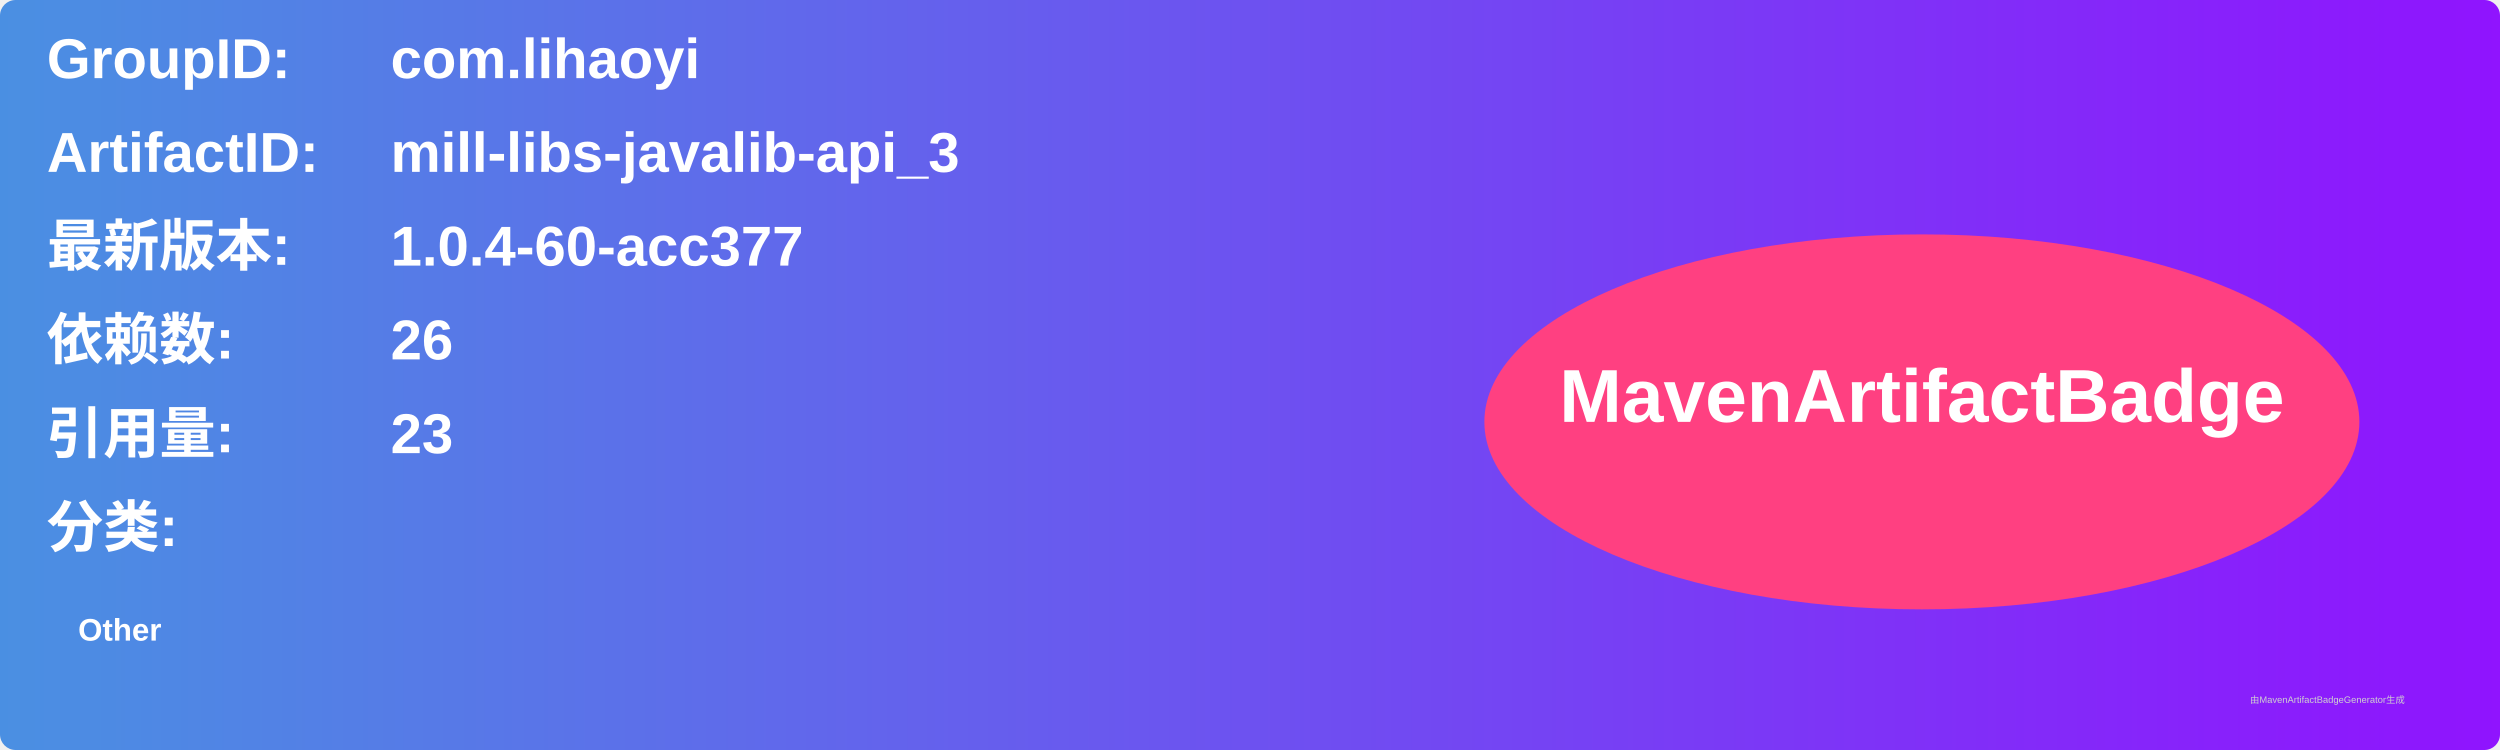
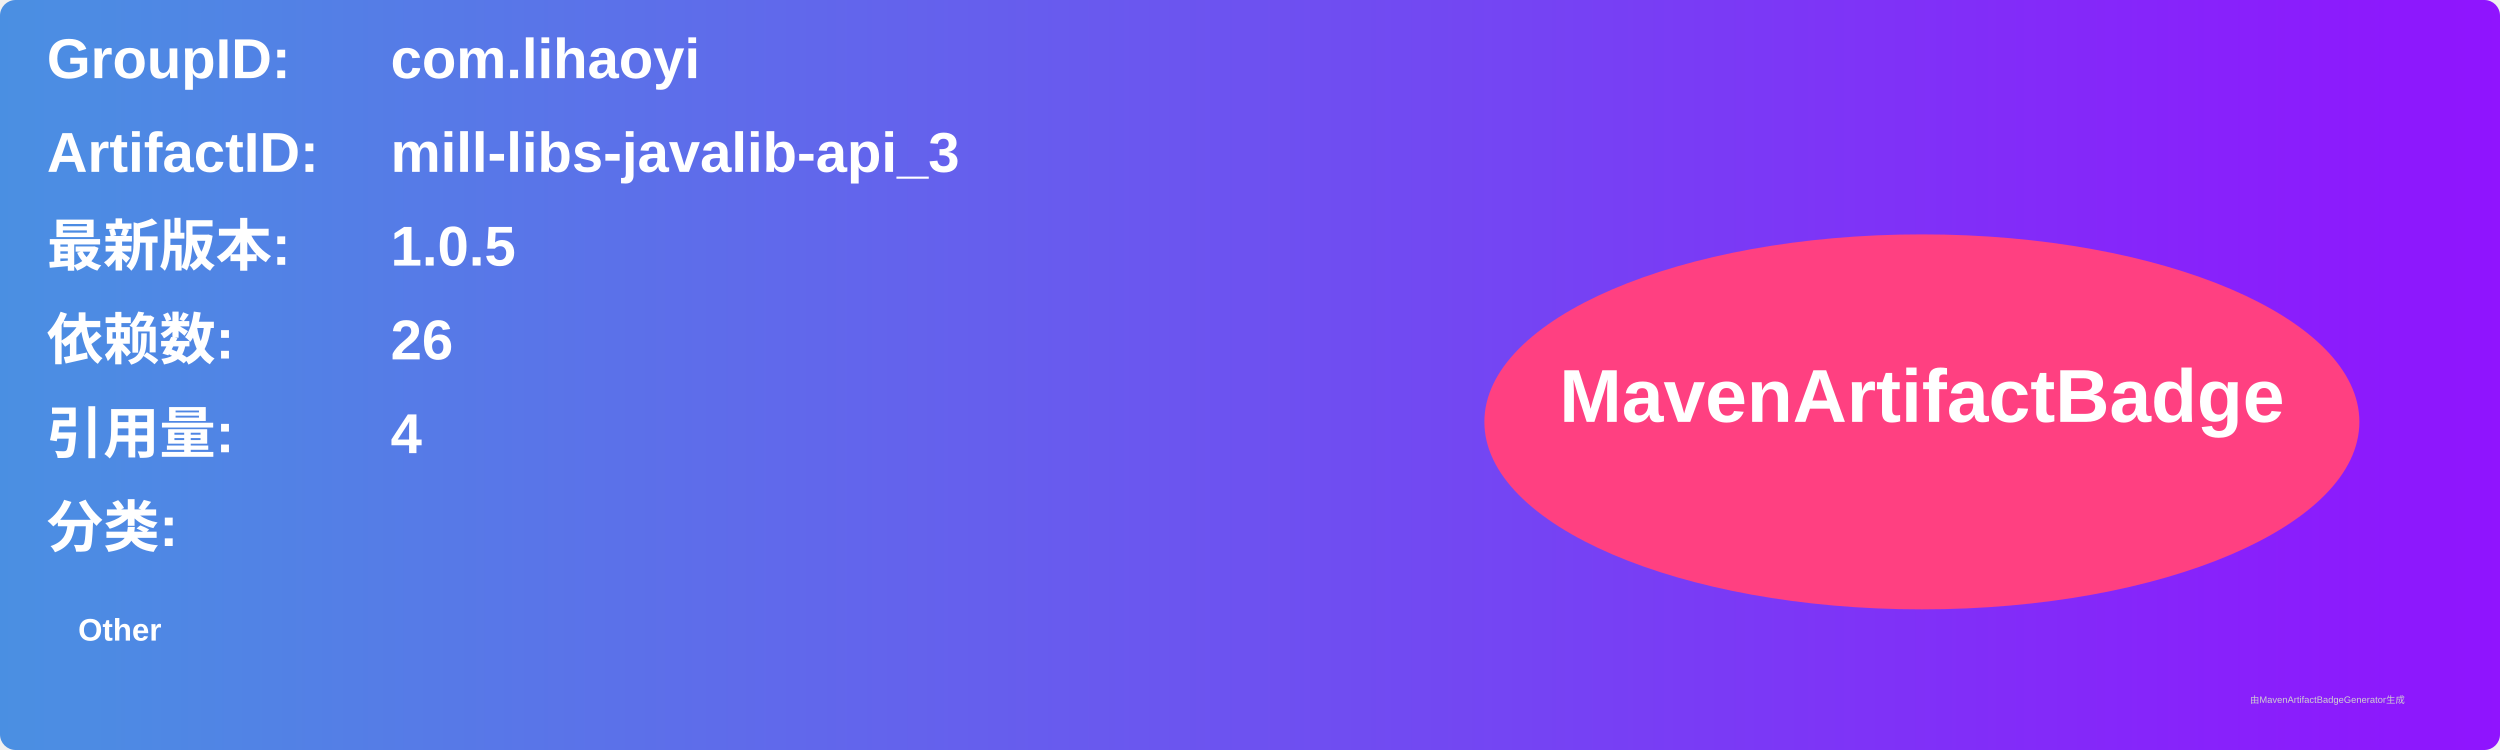
<svg xmlns="http://www.w3.org/2000/svg" width="800" height="240" viewBox="0 0 800 240">
  <linearGradient id="grad" x1="0%" y1="0%" x2="100%" y2="0%">
    <stop offset="0%" stop-color="#4a90e2" />
    <stop offset="100%" stop-color="#9013fe" />
  </linearGradient>
  <rect width="100%" height="100%" rx="5" ry="5" fill="url(#grad)" />
  <g transform="translate(15, 15)">
    <text x="0" y="10" font-family="Arial" font-size="18" fill="white" font-weight="bold" width="260">GroupID:</text>
    <text x="110" y="10" font-family="Arial" font-size="18" fill="white" font-weight="bold" width="460">com.lihaoyi</text>
    <text x="0" y="40" font-family="Arial" font-size="18" fill="white" font-weight="bold" width="260">ArtifactID:</text>
    <text x="110" y="40" font-family="Arial" font-size="18" fill="white" font-weight="bold" width="460">mill-libs-javalib-api_3</text>
    <text x="0" y="70" font-family="Arial" font-size="18" fill="white" font-weight="bold">最新版本:</text>
    <text x="110" y="70" font-family="Arial" font-size="18" fill="white" font-weight="bold">
-       <tspan font-weight="bold">1.0.4-60-acc377</tspan>
+       <tspan font-weight="bold">1.0.5</tspan>
    </text>
    <text x="0" y="100" font-family="Arial" font-size="18" fill="white" font-weight="bold">依赖数: </text>
    <text x="110" y="100" font-family="Arial" font-size="18" fill="white">
      <tspan font-weight="bold">26</tspan>
    </text>
    <text x="0" y="130" font-family="Arial" font-size="18" fill="white" font-weight="bold">引用量: </text>
    <text x="110" y="130" font-family="Arial" font-size="18" fill="white">
-       <tspan font-weight="bold">23</tspan>
+       <tspan font-weight="bold">4</tspan>
    </text>
    <text x="0" y="160" font-family="Arial" font-size="18" fill="white" font-weight="bold">分类:</text>
    <text x="10" y="190" font-family="Arial" font-size="10" fill="white">
      <tspan font-weight="bold">Other</tspan>
    </text>
    <ellipse cx="600" cy="120" rx="140" ry="60" fill="#ff4081" />
    <text x="600" y="120" text-anchor="middle" font-family="Arial" font-size="24" fill="white" font-weight="bold">MavenArtifactBadge</text>
  </g>
  <text x="720" y="225" font-family="Arial" font-size="3" fill="#d0d0d0">由MavenArtifactBadgeGenerator生成</text>
</svg>
